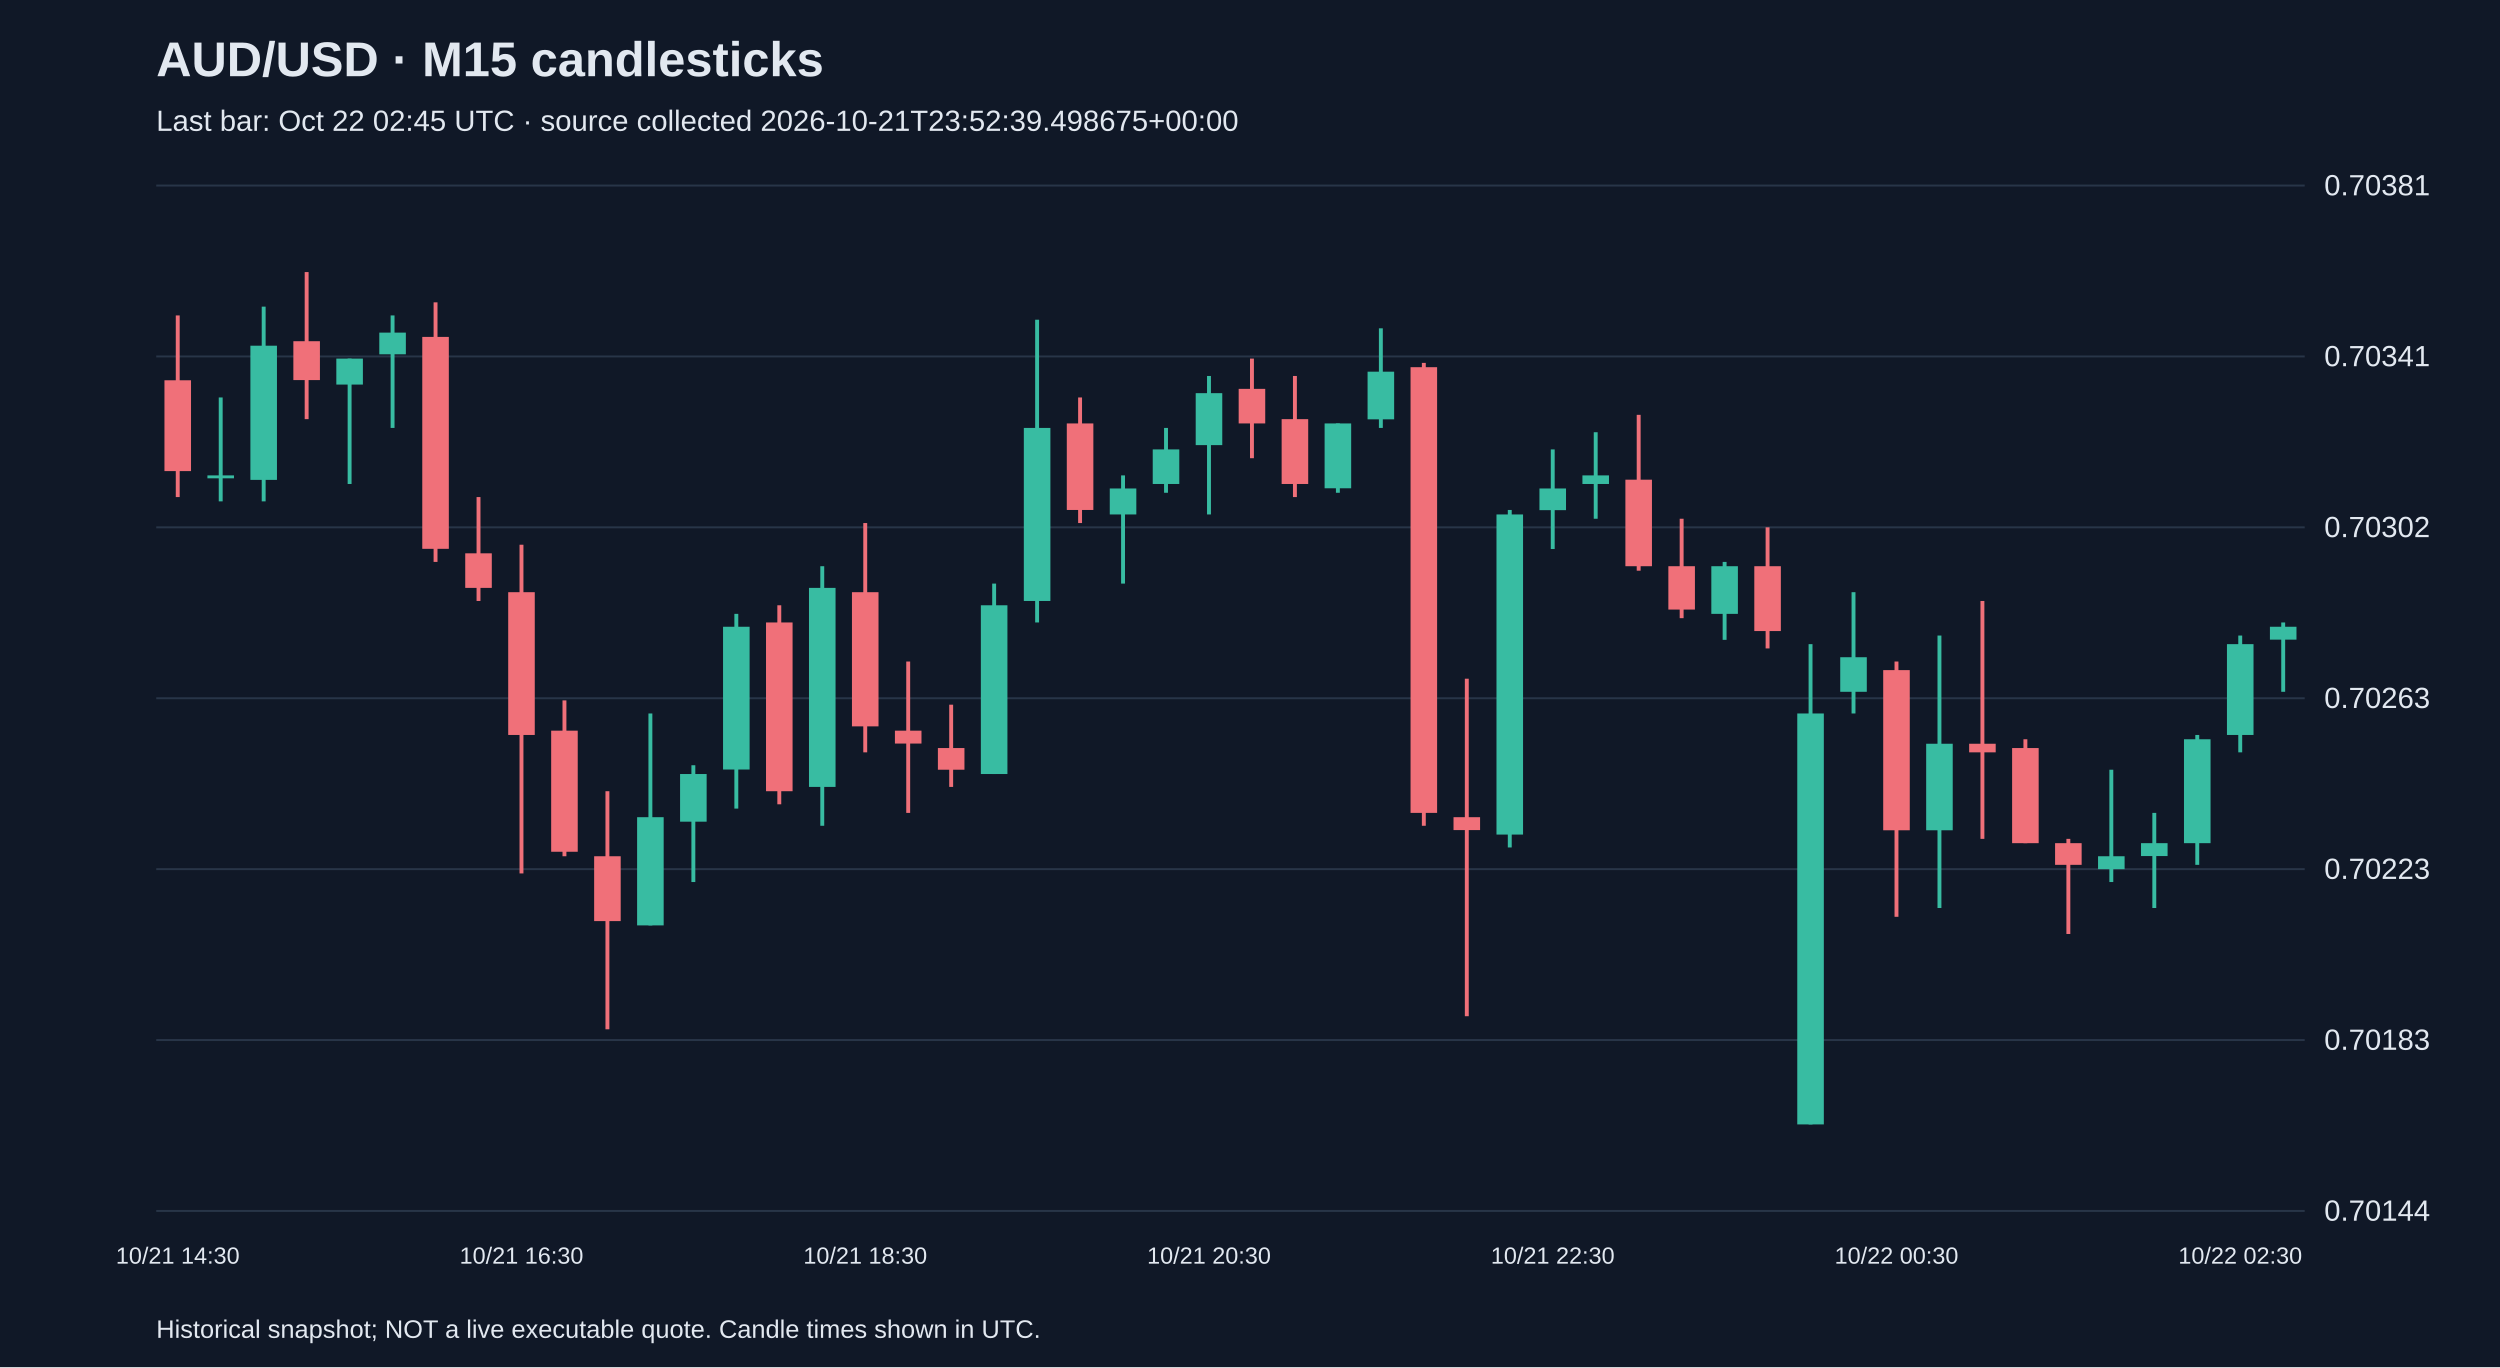
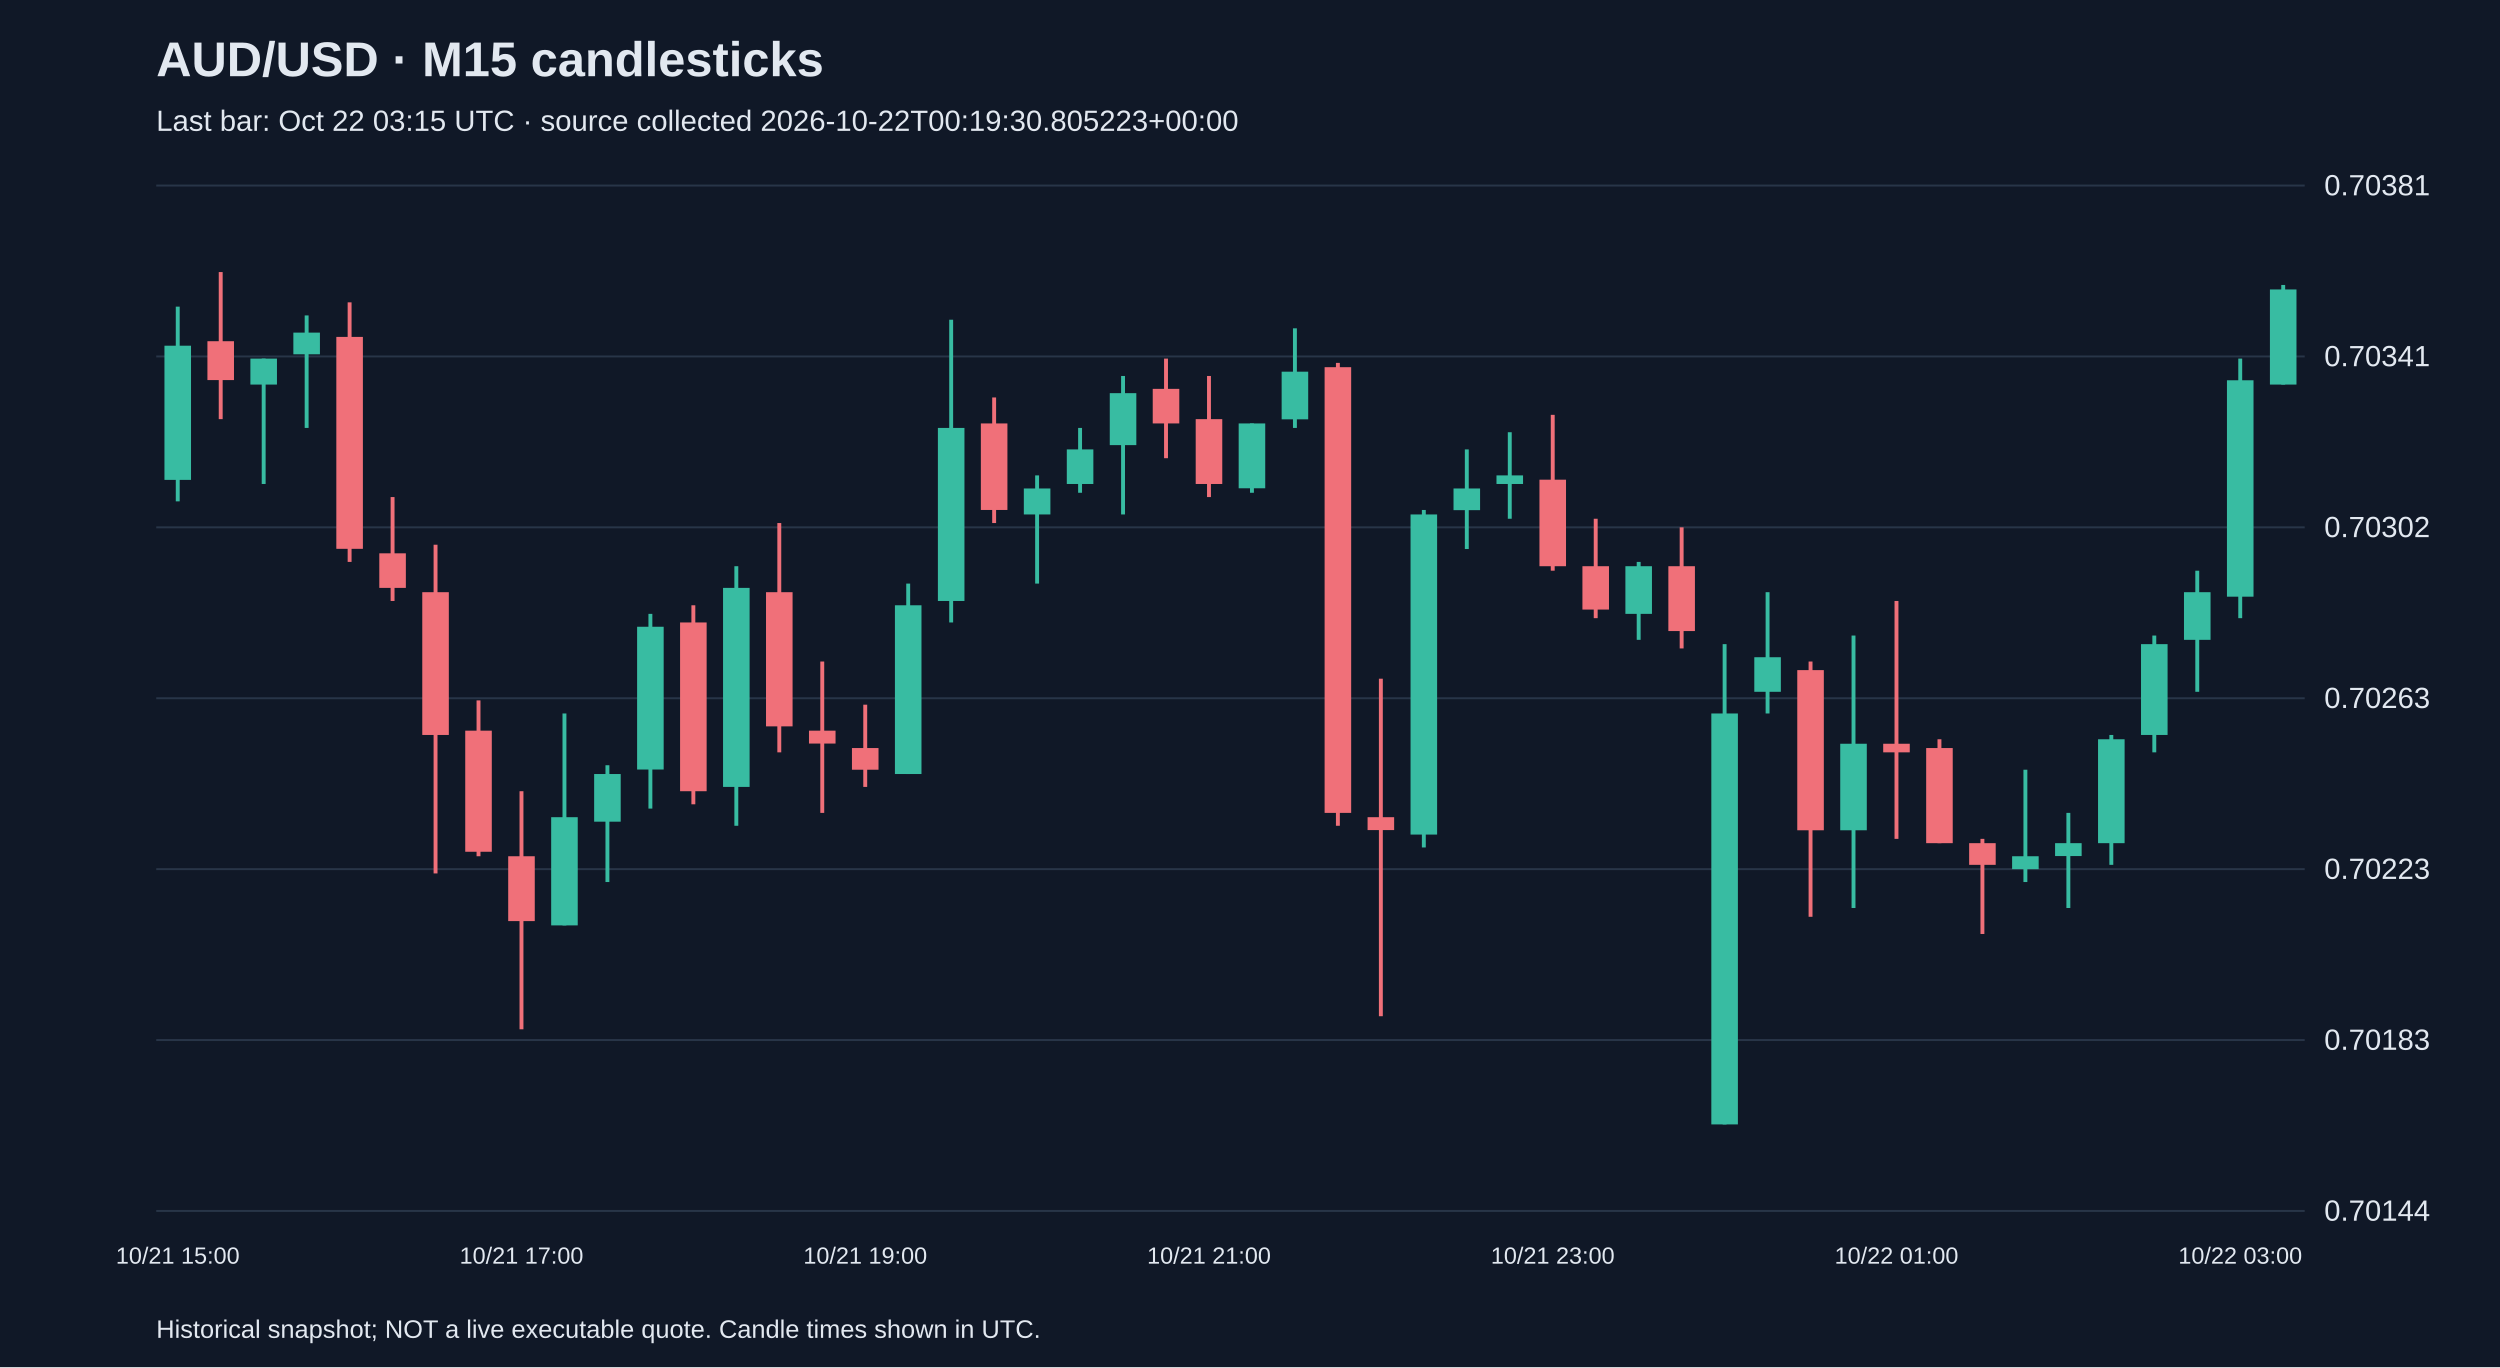
<svg xmlns="http://www.w3.org/2000/svg" viewBox="0 0 1280 700">
  <rect width="100%" height="100%" fill="#101827" />
  <style>text{font-family:Arial,sans-serif;fill:#e2e8f0}</style>
  <text x="80" y="39" font-size="25" font-weight="bold">AUD/USD · M15 candlesticks</text>
-   <text x="80" y="67" font-size="15" fill="#a6b1c5">Last bar: Oct 22 02:45 UTC · source collected 2026-10-21T23:52:39.498675+00:00</text>
+   <text x="80" y="67" font-size="15" fill="#a6b1c5">Last bar: Oct 22 03:15 UTC · source collected 2026-10-22T00:19:30.805223+00:00</text>
  <line x1="80" y1="620.0" x2="1180" y2="620.0" stroke="#283548" />
  <text x="1190" y="625.0" font-size="15">0.70144</text>
  <line x1="80" y1="532.5" x2="1180" y2="532.5" stroke="#283548" />
  <text x="1190" y="537.5" font-size="15">0.70183</text>
  <line x1="80" y1="445.0" x2="1180" y2="445.0" stroke="#283548" />
  <text x="1190" y="450.0" font-size="15">0.70223</text>
  <line x1="80" y1="357.5" x2="1180" y2="357.5" stroke="#283548" />
  <text x="1190" y="362.5" font-size="15">0.70263</text>
  <line x1="80" y1="270.0" x2="1180" y2="270.0" stroke="#283548" />
  <text x="1190" y="275.0" font-size="15">0.70302</text>
  <line x1="80" y1="182.5" x2="1180" y2="182.5" stroke="#283548" />
  <text x="1190" y="187.5" font-size="15">0.70341</text>
  <line x1="80" y1="95.0" x2="1180" y2="95.0" stroke="#283548" />
  <text x="1190" y="100.0" font-size="15">0.70381</text>
-   <line x1="91.0" y1="161.5" x2="91.0" y2="254.5" stroke="#f07079" stroke-width="2" />
-   <rect x="84.2" y="194.7" width="13.6" height="46.5" fill="#f07079" />
-   <text x="91.0" y="647" text-anchor="middle" font-size="12">10/21 14:30</text>
-   <line x1="113.0" y1="203.5" x2="113.0" y2="256.7" stroke="#38bca2" stroke-width="2" />
-   <rect x="106.2" y="243.4" width="13.6" height="1.5" fill="#38bca2" />
-   <line x1="135.0" y1="157.0" x2="135.0" y2="256.7" stroke="#38bca2" stroke-width="2" />
-   <rect x="128.2" y="177.0" width="13.6" height="68.7" fill="#38bca2" />
-   <line x1="157.0" y1="139.3" x2="157.0" y2="214.6" stroke="#f07079" stroke-width="2" />
-   <rect x="150.2" y="174.7" width="13.6" height="19.9" fill="#f07079" />
-   <line x1="179.0" y1="183.6" x2="179.0" y2="247.8" stroke="#38bca2" stroke-width="2" />
-   <rect x="172.2" y="183.6" width="13.6" height="13.3" fill="#38bca2" />
-   <line x1="201.0" y1="161.5" x2="201.0" y2="219.1" stroke="#38bca2" stroke-width="2" />
-   <rect x="194.2" y="170.3" width="13.6" height="11.1" fill="#38bca2" />
-   <line x1="223.0" y1="154.8" x2="223.0" y2="287.7" stroke="#f07079" stroke-width="2" />
-   <rect x="216.2" y="172.5" width="13.6" height="108.5" fill="#f07079" />
-   <line x1="245.0" y1="254.5" x2="245.0" y2="307.7" stroke="#f07079" stroke-width="2" />
-   <rect x="238.2" y="283.3" width="13.6" height="17.7" fill="#f07079" />
-   <line x1="267.0" y1="278.9" x2="267.0" y2="447.2" stroke="#f07079" stroke-width="2" />
-   <rect x="260.2" y="303.2" width="13.6" height="73.1" fill="#f07079" />
-   <text x="267.0" y="647" text-anchor="middle" font-size="12">10/21 16:30</text>
-   <line x1="289.0" y1="358.6" x2="289.0" y2="438.4" stroke="#f07079" stroke-width="2" />
-   <rect x="282.2" y="374.1" width="13.6" height="62.0" fill="#f07079" />
-   <line x1="311.0" y1="405.1" x2="311.0" y2="527.0" stroke="#f07079" stroke-width="2" />
-   <rect x="304.2" y="438.4" width="13.6" height="33.2" fill="#f07079" />
-   <line x1="333.0" y1="365.3" x2="333.0" y2="473.8" stroke="#38bca2" stroke-width="2" />
-   <rect x="326.2" y="418.4" width="13.6" height="55.4" fill="#38bca2" />
-   <line x1="355.0" y1="391.8" x2="355.0" y2="451.6" stroke="#38bca2" stroke-width="2" />
-   <rect x="348.2" y="396.3" width="13.6" height="24.4" fill="#38bca2" />
-   <line x1="377.0" y1="314.3" x2="377.0" y2="414.0" stroke="#38bca2" stroke-width="2" />
-   <rect x="370.2" y="320.9" width="13.6" height="73.1" fill="#38bca2" />
-   <line x1="399.0" y1="309.9" x2="399.0" y2="411.8" stroke="#f07079" stroke-width="2" />
-   <rect x="392.2" y="318.7" width="13.6" height="86.4" fill="#f07079" />
-   <line x1="421.0" y1="289.9" x2="421.0" y2="422.8" stroke="#38bca2" stroke-width="2" />
-   <rect x="414.2" y="301.0" width="13.6" height="101.9" fill="#38bca2" />
-   <line x1="443.0" y1="267.8" x2="443.0" y2="385.2" stroke="#f07079" stroke-width="2" />
-   <rect x="436.2" y="303.2" width="13.6" height="68.7" fill="#f07079" />
-   <text x="443.0" y="647" text-anchor="middle" font-size="12">10/21 18:30</text>
-   <line x1="465.0" y1="338.7" x2="465.0" y2="416.2" stroke="#f07079" stroke-width="2" />
-   <rect x="458.2" y="374.1" width="13.6" height="6.6" fill="#f07079" />
-   <line x1="487.0" y1="360.8" x2="487.0" y2="402.9" stroke="#f07079" stroke-width="2" />
-   <rect x="480.2" y="383.0" width="13.6" height="11.1" fill="#f07079" />
-   <line x1="509.0" y1="298.8" x2="509.0" y2="396.3" stroke="#38bca2" stroke-width="2" />
-   <rect x="502.2" y="309.9" width="13.6" height="86.4" fill="#38bca2" />
-   <line x1="531.0" y1="163.7" x2="531.0" y2="318.7" stroke="#38bca2" stroke-width="2" />
-   <rect x="524.2" y="219.1" width="13.6" height="88.6" fill="#38bca2" />
-   <line x1="553.0" y1="203.5" x2="553.0" y2="267.8" stroke="#f07079" stroke-width="2" />
-   <rect x="546.2" y="216.8" width="13.6" height="44.3" fill="#f07079" />
-   <line x1="575.0" y1="243.4" x2="575.0" y2="298.8" stroke="#38bca2" stroke-width="2" />
-   <rect x="568.2" y="250.1" width="13.6" height="13.3" fill="#38bca2" />
-   <line x1="597.0" y1="219.1" x2="597.0" y2="252.3" stroke="#38bca2" stroke-width="2" />
-   <rect x="590.2" y="230.1" width="13.6" height="17.7" fill="#38bca2" />
-   <line x1="619.0" y1="192.5" x2="619.0" y2="263.4" stroke="#38bca2" stroke-width="2" />
-   <rect x="612.2" y="201.3" width="13.6" height="26.6" fill="#38bca2" />
-   <text x="619.0" y="647" text-anchor="middle" font-size="12">10/21 20:30</text>
-   <line x1="641.0" y1="183.6" x2="641.0" y2="234.6" stroke="#f07079" stroke-width="2" />
-   <rect x="634.2" y="199.1" width="13.6" height="17.7" fill="#f07079" />
-   <line x1="663.0" y1="192.5" x2="663.0" y2="254.5" stroke="#f07079" stroke-width="2" />
-   <rect x="656.2" y="214.6" width="13.6" height="33.2" fill="#f07079" />
-   <line x1="685.0" y1="216.8" x2="685.0" y2="252.3" stroke="#38bca2" stroke-width="2" />
-   <rect x="678.2" y="216.8" width="13.6" height="33.2" fill="#38bca2" />
-   <line x1="707.0" y1="168.1" x2="707.0" y2="219.1" stroke="#38bca2" stroke-width="2" />
-   <rect x="700.2" y="190.3" width="13.6" height="24.4" fill="#38bca2" />
-   <line x1="729.0" y1="185.8" x2="729.0" y2="422.8" stroke="#f07079" stroke-width="2" />
-   <rect x="722.2" y="188.0" width="13.6" height="228.2" fill="#f07079" />
-   <line x1="751.0" y1="347.5" x2="751.0" y2="520.3" stroke="#f07079" stroke-width="2" />
-   <rect x="744.2" y="418.4" width="13.6" height="6.6" fill="#f07079" />
-   <line x1="773.0" y1="261.1" x2="773.0" y2="433.9" stroke="#38bca2" stroke-width="2" />
-   <rect x="766.2" y="263.4" width="13.6" height="163.9" fill="#38bca2" />
-   <line x1="795.0" y1="230.1" x2="795.0" y2="281.1" stroke="#38bca2" stroke-width="2" />
-   <rect x="788.2" y="250.1" width="13.6" height="11.1" fill="#38bca2" />
-   <text x="795.0" y="647" text-anchor="middle" font-size="12">10/21 22:30</text>
-   <line x1="817.0" y1="221.3" x2="817.0" y2="265.6" stroke="#38bca2" stroke-width="2" />
-   <rect x="810.2" y="243.4" width="13.6" height="4.4" fill="#38bca2" />
-   <line x1="839.0" y1="212.4" x2="839.0" y2="292.2" stroke="#f07079" stroke-width="2" />
-   <rect x="832.2" y="245.6" width="13.6" height="44.3" fill="#f07079" />
-   <line x1="861.0" y1="265.6" x2="861.0" y2="316.5" stroke="#f07079" stroke-width="2" />
-   <rect x="854.2" y="289.9" width="13.6" height="22.2" fill="#f07079" />
-   <line x1="883.0" y1="287.7" x2="883.0" y2="327.6" stroke="#38bca2" stroke-width="2" />
-   <rect x="876.2" y="289.9" width="13.6" height="24.4" fill="#38bca2" />
-   <line x1="905.0" y1="270.0" x2="905.0" y2="332.0" stroke="#f07079" stroke-width="2" />
-   <rect x="898.2" y="289.9" width="13.6" height="33.2" fill="#f07079" />
-   <line x1="927.0" y1="329.8" x2="927.0" y2="575.7" stroke="#38bca2" stroke-width="2" />
-   <rect x="920.2" y="365.3" width="13.6" height="210.4" fill="#38bca2" />
-   <line x1="949.0" y1="303.2" x2="949.0" y2="365.3" stroke="#38bca2" stroke-width="2" />
-   <rect x="942.2" y="336.5" width="13.6" height="17.7" fill="#38bca2" />
-   <line x1="971.0" y1="338.7" x2="971.0" y2="469.4" stroke="#f07079" stroke-width="2" />
-   <rect x="964.2" y="343.1" width="13.6" height="82.0" fill="#f07079" />
-   <text x="971.0" y="647" text-anchor="middle" font-size="12">10/22 00:30</text>
-   <line x1="993.0" y1="325.4" x2="993.0" y2="464.9" stroke="#38bca2" stroke-width="2" />
-   <rect x="986.2" y="380.8" width="13.6" height="44.3" fill="#38bca2" />
-   <line x1="1015.0" y1="307.7" x2="1015.0" y2="429.5" stroke="#f07079" stroke-width="2" />
-   <rect x="1008.2" y="380.8" width="13.6" height="4.4" fill="#f07079" />
-   <line x1="1037.0" y1="378.5" x2="1037.0" y2="431.7" stroke="#f07079" stroke-width="2" />
-   <rect x="1030.2" y="383.0" width="13.6" height="48.7" fill="#f07079" />
-   <line x1="1059.0" y1="429.5" x2="1059.0" y2="478.2" stroke="#f07079" stroke-width="2" />
-   <rect x="1052.2" y="431.7" width="13.6" height="11.1" fill="#f07079" />
-   <line x1="1081.0" y1="394.1" x2="1081.0" y2="451.6" stroke="#38bca2" stroke-width="2" />
-   <rect x="1074.2" y="438.4" width="13.6" height="6.6" fill="#38bca2" />
-   <line x1="1103.0" y1="416.2" x2="1103.0" y2="464.9" stroke="#38bca2" stroke-width="2" />
-   <rect x="1096.2" y="431.7" width="13.6" height="6.6" fill="#38bca2" />
-   <line x1="1125.0" y1="376.3" x2="1125.0" y2="442.8" stroke="#38bca2" stroke-width="2" />
-   <rect x="1118.2" y="378.5" width="13.6" height="53.2" fill="#38bca2" />
-   <line x1="1147.0" y1="325.4" x2="1147.0" y2="385.2" stroke="#38bca2" stroke-width="2" />
-   <rect x="1140.2" y="329.8" width="13.6" height="46.5" fill="#38bca2" />
-   <text x="1147.0" y="647" text-anchor="middle" font-size="12">10/22 02:30</text>
-   <line x1="1169.0" y1="318.7" x2="1169.0" y2="354.2" stroke="#38bca2" stroke-width="2" />
-   <rect x="1162.2" y="320.9" width="13.6" height="6.6" fill="#38bca2" />
+   <line x1="91.0" y1="157.0" x2="91.0" y2="256.7" stroke="#38bca2" stroke-width="2" />
+   <rect x="84.2" y="177.0" width="13.6" height="68.7" fill="#38bca2" />
+   <text x="91.0" y="647" text-anchor="middle" font-size="12">10/21 15:00</text>
+   <line x1="113.0" y1="139.3" x2="113.0" y2="214.6" stroke="#f07079" stroke-width="2" />
+   <rect x="106.2" y="174.7" width="13.6" height="19.9" fill="#f07079" />
+   <line x1="135.0" y1="183.6" x2="135.0" y2="247.8" stroke="#38bca2" stroke-width="2" />
+   <rect x="128.2" y="183.6" width="13.6" height="13.3" fill="#38bca2" />
+   <line x1="157.0" y1="161.5" x2="157.0" y2="219.1" stroke="#38bca2" stroke-width="2" />
+   <rect x="150.2" y="170.3" width="13.6" height="11.1" fill="#38bca2" />
+   <line x1="179.0" y1="154.8" x2="179.0" y2="287.7" stroke="#f07079" stroke-width="2" />
+   <rect x="172.2" y="172.5" width="13.6" height="108.5" fill="#f07079" />
+   <line x1="201.0" y1="254.5" x2="201.0" y2="307.7" stroke="#f07079" stroke-width="2" />
+   <rect x="194.2" y="283.3" width="13.6" height="17.7" fill="#f07079" />
+   <line x1="223.0" y1="278.9" x2="223.0" y2="447.2" stroke="#f07079" stroke-width="2" />
+   <rect x="216.2" y="303.2" width="13.6" height="73.1" fill="#f07079" />
+   <line x1="245.0" y1="358.6" x2="245.0" y2="438.4" stroke="#f07079" stroke-width="2" />
+   <rect x="238.2" y="374.1" width="13.6" height="62.0" fill="#f07079" />
+   <line x1="267.0" y1="405.1" x2="267.0" y2="527.0" stroke="#f07079" stroke-width="2" />
+   <rect x="260.2" y="438.4" width="13.6" height="33.2" fill="#f07079" />
+   <text x="267.0" y="647" text-anchor="middle" font-size="12">10/21 17:00</text>
+   <line x1="289.0" y1="365.3" x2="289.0" y2="473.8" stroke="#38bca2" stroke-width="2" />
+   <rect x="282.2" y="418.4" width="13.6" height="55.4" fill="#38bca2" />
+   <line x1="311.0" y1="391.8" x2="311.0" y2="451.6" stroke="#38bca2" stroke-width="2" />
+   <rect x="304.2" y="396.3" width="13.6" height="24.4" fill="#38bca2" />
+   <line x1="333.0" y1="314.3" x2="333.0" y2="414.0" stroke="#38bca2" stroke-width="2" />
+   <rect x="326.2" y="320.9" width="13.6" height="73.1" fill="#38bca2" />
+   <line x1="355.0" y1="309.9" x2="355.0" y2="411.8" stroke="#f07079" stroke-width="2" />
+   <rect x="348.2" y="318.7" width="13.6" height="86.4" fill="#f07079" />
+   <line x1="377.0" y1="289.9" x2="377.0" y2="422.8" stroke="#38bca2" stroke-width="2" />
+   <rect x="370.2" y="301.0" width="13.6" height="101.9" fill="#38bca2" />
+   <line x1="399.0" y1="267.8" x2="399.0" y2="385.2" stroke="#f07079" stroke-width="2" />
+   <rect x="392.2" y="303.2" width="13.6" height="68.7" fill="#f07079" />
+   <line x1="421.0" y1="338.7" x2="421.0" y2="416.2" stroke="#f07079" stroke-width="2" />
+   <rect x="414.2" y="374.1" width="13.6" height="6.6" fill="#f07079" />
+   <line x1="443.0" y1="360.8" x2="443.0" y2="402.9" stroke="#f07079" stroke-width="2" />
+   <rect x="436.2" y="383.0" width="13.6" height="11.1" fill="#f07079" />
+   <text x="443.0" y="647" text-anchor="middle" font-size="12">10/21 19:00</text>
+   <line x1="465.0" y1="298.8" x2="465.0" y2="396.3" stroke="#38bca2" stroke-width="2" />
+   <rect x="458.2" y="309.9" width="13.6" height="86.4" fill="#38bca2" />
+   <line x1="487.0" y1="163.7" x2="487.0" y2="318.7" stroke="#38bca2" stroke-width="2" />
+   <rect x="480.2" y="219.1" width="13.6" height="88.6" fill="#38bca2" />
+   <line x1="509.0" y1="203.5" x2="509.0" y2="267.8" stroke="#f07079" stroke-width="2" />
+   <rect x="502.2" y="216.8" width="13.6" height="44.3" fill="#f07079" />
+   <line x1="531.0" y1="243.4" x2="531.0" y2="298.8" stroke="#38bca2" stroke-width="2" />
+   <rect x="524.2" y="250.1" width="13.6" height="13.3" fill="#38bca2" />
+   <line x1="553.0" y1="219.1" x2="553.0" y2="252.3" stroke="#38bca2" stroke-width="2" />
+   <rect x="546.2" y="230.1" width="13.6" height="17.7" fill="#38bca2" />
+   <line x1="575.0" y1="192.5" x2="575.0" y2="263.4" stroke="#38bca2" stroke-width="2" />
+   <rect x="568.2" y="201.3" width="13.6" height="26.6" fill="#38bca2" />
+   <line x1="597.0" y1="183.6" x2="597.0" y2="234.6" stroke="#f07079" stroke-width="2" />
+   <rect x="590.2" y="199.1" width="13.6" height="17.7" fill="#f07079" />
+   <line x1="619.0" y1="192.5" x2="619.0" y2="254.5" stroke="#f07079" stroke-width="2" />
+   <rect x="612.2" y="214.6" width="13.6" height="33.2" fill="#f07079" />
+   <text x="619.0" y="647" text-anchor="middle" font-size="12">10/21 21:00</text>
+   <line x1="641.0" y1="216.8" x2="641.0" y2="252.3" stroke="#38bca2" stroke-width="2" />
+   <rect x="634.2" y="216.8" width="13.6" height="33.2" fill="#38bca2" />
+   <line x1="663.0" y1="168.1" x2="663.0" y2="219.1" stroke="#38bca2" stroke-width="2" />
+   <rect x="656.2" y="190.3" width="13.6" height="24.4" fill="#38bca2" />
+   <line x1="685.0" y1="185.8" x2="685.0" y2="422.8" stroke="#f07079" stroke-width="2" />
+   <rect x="678.2" y="188.0" width="13.6" height="228.2" fill="#f07079" />
+   <line x1="707.0" y1="347.5" x2="707.0" y2="520.3" stroke="#f07079" stroke-width="2" />
+   <rect x="700.2" y="418.4" width="13.6" height="6.6" fill="#f07079" />
+   <line x1="729.0" y1="261.1" x2="729.0" y2="433.9" stroke="#38bca2" stroke-width="2" />
+   <rect x="722.2" y="263.4" width="13.6" height="163.9" fill="#38bca2" />
+   <line x1="751.0" y1="230.1" x2="751.0" y2="281.1" stroke="#38bca2" stroke-width="2" />
+   <rect x="744.2" y="250.1" width="13.6" height="11.1" fill="#38bca2" />
+   <line x1="773.0" y1="221.3" x2="773.0" y2="265.6" stroke="#38bca2" stroke-width="2" />
+   <rect x="766.2" y="243.4" width="13.6" height="4.4" fill="#38bca2" />
+   <line x1="795.0" y1="212.4" x2="795.0" y2="292.2" stroke="#f07079" stroke-width="2" />
+   <rect x="788.2" y="245.6" width="13.6" height="44.3" fill="#f07079" />
+   <text x="795.0" y="647" text-anchor="middle" font-size="12">10/21 23:00</text>
+   <line x1="817.0" y1="265.6" x2="817.0" y2="316.5" stroke="#f07079" stroke-width="2" />
+   <rect x="810.2" y="289.9" width="13.6" height="22.2" fill="#f07079" />
+   <line x1="839.0" y1="287.7" x2="839.0" y2="327.6" stroke="#38bca2" stroke-width="2" />
+   <rect x="832.2" y="289.9" width="13.6" height="24.4" fill="#38bca2" />
+   <line x1="861.0" y1="270.0" x2="861.0" y2="332.0" stroke="#f07079" stroke-width="2" />
+   <rect x="854.2" y="289.9" width="13.6" height="33.2" fill="#f07079" />
+   <line x1="883.0" y1="329.8" x2="883.0" y2="575.7" stroke="#38bca2" stroke-width="2" />
+   <rect x="876.2" y="365.3" width="13.6" height="210.4" fill="#38bca2" />
+   <line x1="905.0" y1="303.2" x2="905.0" y2="365.3" stroke="#38bca2" stroke-width="2" />
+   <rect x="898.2" y="336.5" width="13.6" height="17.7" fill="#38bca2" />
+   <line x1="927.0" y1="338.7" x2="927.0" y2="469.4" stroke="#f07079" stroke-width="2" />
+   <rect x="920.2" y="343.1" width="13.6" height="82.0" fill="#f07079" />
+   <line x1="949.0" y1="325.4" x2="949.0" y2="464.9" stroke="#38bca2" stroke-width="2" />
+   <rect x="942.2" y="380.8" width="13.6" height="44.3" fill="#38bca2" />
+   <line x1="971.0" y1="307.7" x2="971.0" y2="429.5" stroke="#f07079" stroke-width="2" />
+   <rect x="964.2" y="380.8" width="13.6" height="4.4" fill="#f07079" />
+   <text x="971.0" y="647" text-anchor="middle" font-size="12">10/22 01:00</text>
+   <line x1="993.0" y1="378.5" x2="993.0" y2="431.7" stroke="#f07079" stroke-width="2" />
+   <rect x="986.2" y="383.0" width="13.6" height="48.7" fill="#f07079" />
+   <line x1="1015.0" y1="429.5" x2="1015.0" y2="478.2" stroke="#f07079" stroke-width="2" />
+   <rect x="1008.2" y="431.7" width="13.6" height="11.1" fill="#f07079" />
+   <line x1="1037.0" y1="394.1" x2="1037.0" y2="451.6" stroke="#38bca2" stroke-width="2" />
+   <rect x="1030.2" y="438.4" width="13.6" height="6.6" fill="#38bca2" />
+   <line x1="1059.0" y1="416.2" x2="1059.0" y2="464.9" stroke="#38bca2" stroke-width="2" />
+   <rect x="1052.2" y="431.7" width="13.6" height="6.6" fill="#38bca2" />
+   <line x1="1081.0" y1="376.3" x2="1081.0" y2="442.8" stroke="#38bca2" stroke-width="2" />
+   <rect x="1074.2" y="378.5" width="13.6" height="53.2" fill="#38bca2" />
+   <line x1="1103.0" y1="325.4" x2="1103.0" y2="385.2" stroke="#38bca2" stroke-width="2" />
+   <rect x="1096.2" y="329.8" width="13.6" height="46.5" fill="#38bca2" />
+   <line x1="1125.0" y1="292.2" x2="1125.0" y2="354.2" stroke="#38bca2" stroke-width="2" />
+   <rect x="1118.2" y="303.2" width="13.6" height="24.4" fill="#38bca2" />
+   <line x1="1147.0" y1="183.6" x2="1147.0" y2="316.5" stroke="#38bca2" stroke-width="2" />
+   <rect x="1140.2" y="194.7" width="13.6" height="110.8" fill="#38bca2" />
+   <text x="1147.0" y="647" text-anchor="middle" font-size="12">10/22 03:00</text>
+   <line x1="1169.0" y1="145.9" x2="1169.0" y2="196.9" stroke="#38bca2" stroke-width="2" />
+   <rect x="1162.2" y="148.2" width="13.6" height="48.7" fill="#38bca2" />
  <text x="80" y="685" font-size="13">Historical snapshot; NOT a live executable quote. Candle times shown in UTC.</text>
</svg>
